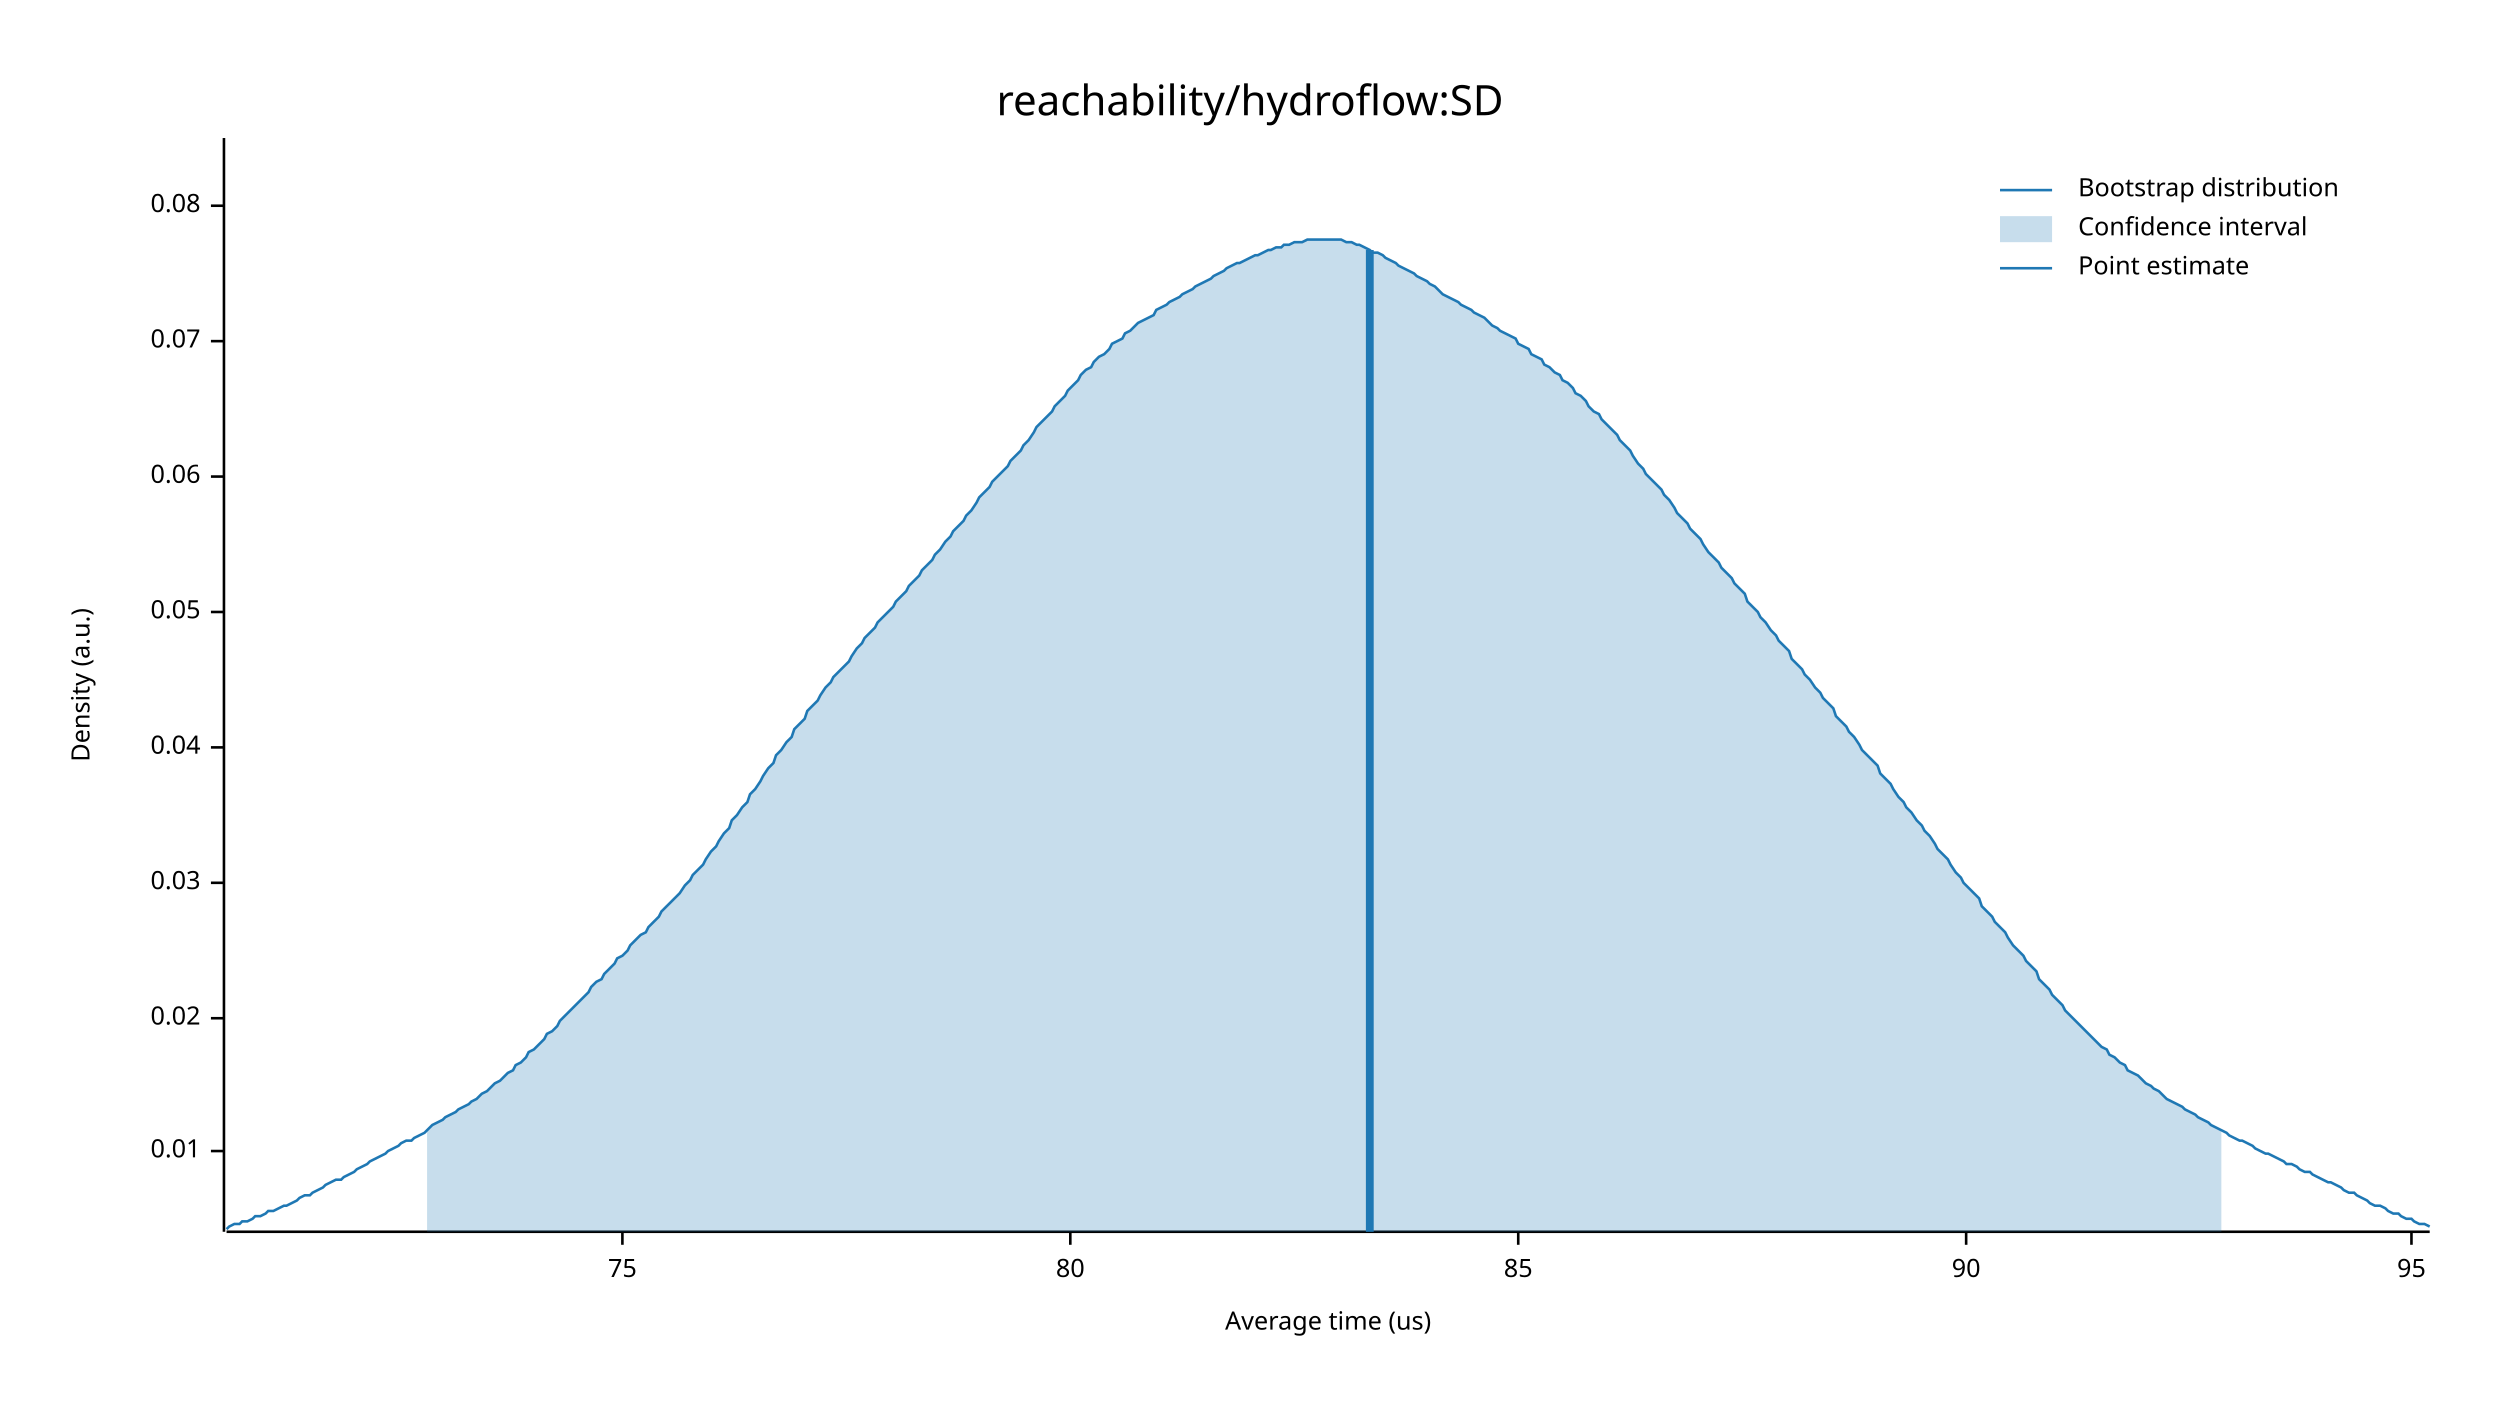
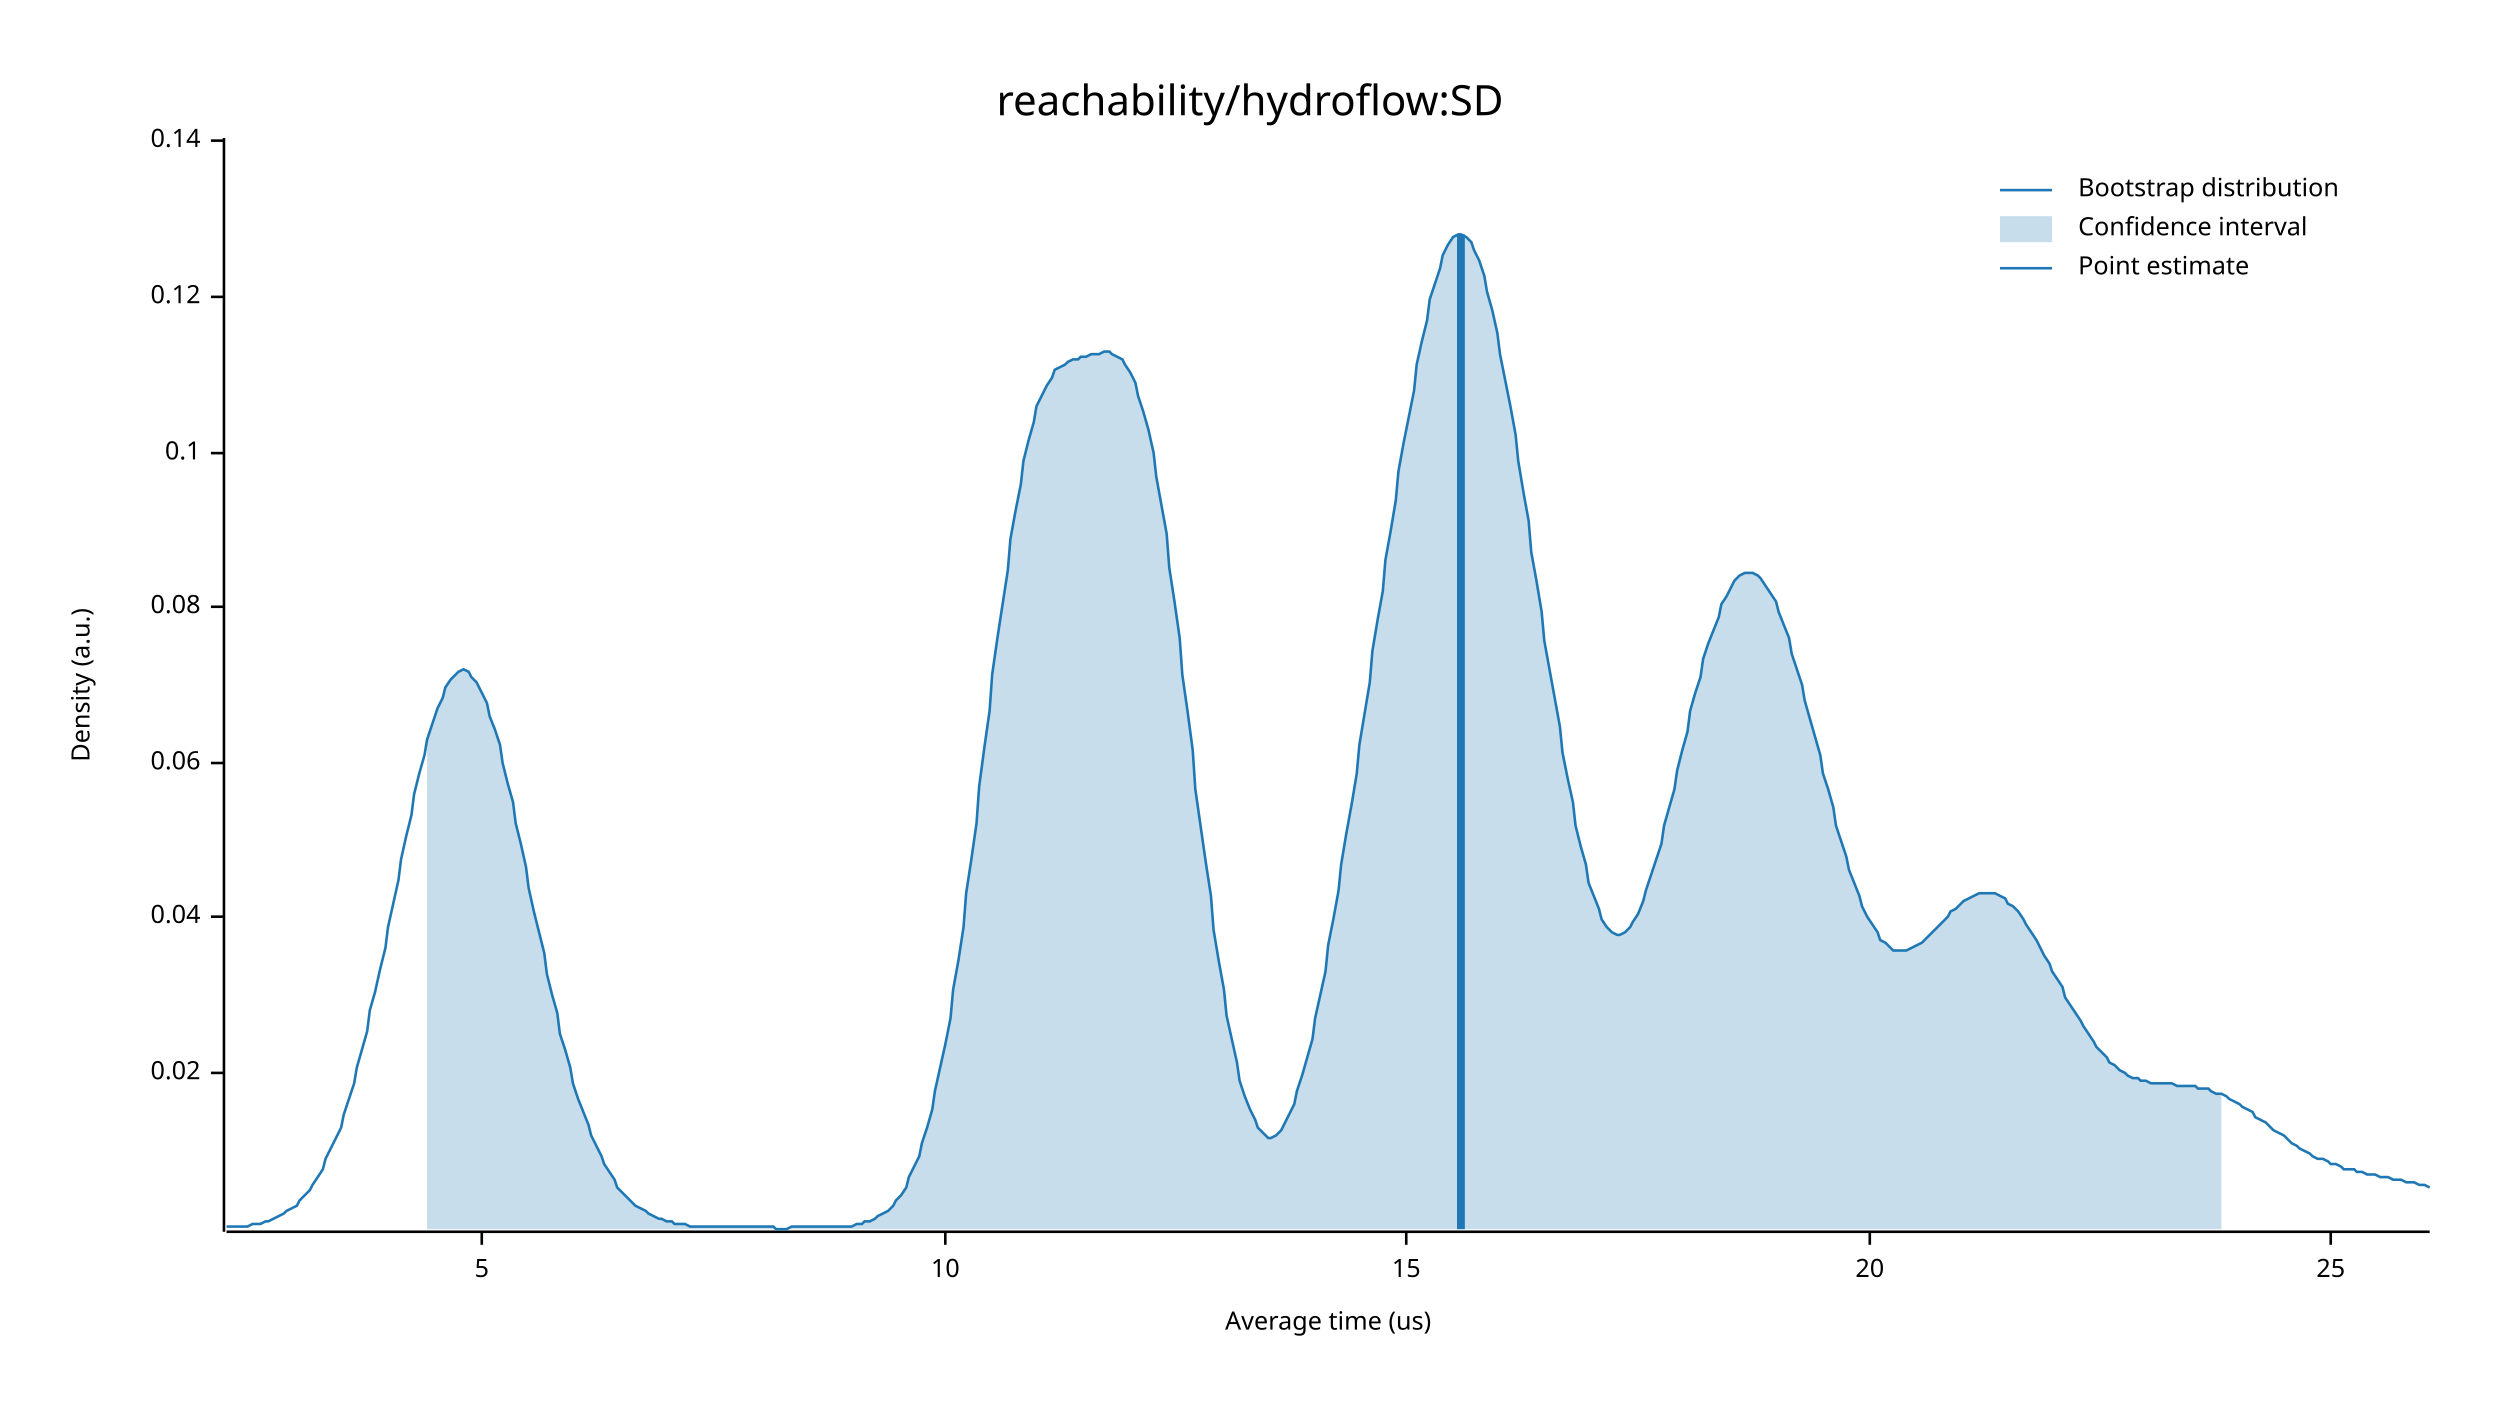
<svg xmlns="http://www.w3.org/2000/svg" width="960" height="540" viewBox="0 0 960 540">
  <text x="480" y="32" dy="0.76em" text-anchor="middle" font-family="sans-serif" font-size="16.129" opacity="1" fill="#000000">
reachability/hydroflow:SD
</text>
  <text x="27" y="263" dy="0.76em" text-anchor="middle" font-family="sans-serif" font-size="9.677" opacity="1" fill="#000000" transform="rotate(270, 27, 263)">
Density (a.u.)
</text>
  <text x="510" y="513" dy="-0.5ex" text-anchor="middle" font-family="sans-serif" font-size="9.677" opacity="1" fill="#000000">
Average time (us)
</text>
  <polyline fill="none" opacity="1" stroke="#000000" stroke-width="1" points="86,53 86,473 " />
-   <text x="77" y="442" dy="0.5ex" text-anchor="end" font-family="sans-serif" font-size="9.677" opacity="1" fill="#000000">
- 0.01
- </text>
-   <polyline fill="none" opacity="1" stroke="#000000" stroke-width="1" points="81,442 86,442 " />
-   <text x="77" y="391" dy="0.5ex" text-anchor="end" font-family="sans-serif" font-size="9.677" opacity="1" fill="#000000">
+   <text x="77" y="412" dy="0.5ex" text-anchor="end" font-family="sans-serif" font-size="9.677" opacity="1" fill="#000000">
0.02
</text>
-   <polyline fill="none" opacity="1" stroke="#000000" stroke-width="1" points="81,391 86,391 " />
-   <text x="77" y="339" dy="0.5ex" text-anchor="end" font-family="sans-serif" font-size="9.677" opacity="1" fill="#000000">
- 0.03
- </text>
-   <polyline fill="none" opacity="1" stroke="#000000" stroke-width="1" points="81,339 86,339 " />
-   <text x="77" y="287" dy="0.5ex" text-anchor="end" font-family="sans-serif" font-size="9.677" opacity="1" fill="#000000">
+   <polyline fill="none" opacity="1" stroke="#000000" stroke-width="1" points="81,412 86,412 " />
+   <text x="77" y="352" dy="0.5ex" text-anchor="end" font-family="sans-serif" font-size="9.677" opacity="1" fill="#000000">
0.04
</text>
-   <polyline fill="none" opacity="1" stroke="#000000" stroke-width="1" points="81,287 86,287 " />
-   <text x="77" y="235" dy="0.5ex" text-anchor="end" font-family="sans-serif" font-size="9.677" opacity="1" fill="#000000">
- 0.05
- </text>
-   <polyline fill="none" opacity="1" stroke="#000000" stroke-width="1" points="81,235 86,235 " />
-   <text x="77" y="183" dy="0.5ex" text-anchor="end" font-family="sans-serif" font-size="9.677" opacity="1" fill="#000000">
+   <polyline fill="none" opacity="1" stroke="#000000" stroke-width="1" points="81,352 86,352 " />
+   <text x="77" y="293" dy="0.5ex" text-anchor="end" font-family="sans-serif" font-size="9.677" opacity="1" fill="#000000">
0.06
</text>
-   <polyline fill="none" opacity="1" stroke="#000000" stroke-width="1" points="81,183 86,183 " />
-   <text x="77" y="131" dy="0.5ex" text-anchor="end" font-family="sans-serif" font-size="9.677" opacity="1" fill="#000000">
- 0.07
- </text>
-   <polyline fill="none" opacity="1" stroke="#000000" stroke-width="1" points="81,131 86,131 " />
-   <text x="77" y="79" dy="0.5ex" text-anchor="end" font-family="sans-serif" font-size="9.677" opacity="1" fill="#000000">
+   <polyline fill="none" opacity="1" stroke="#000000" stroke-width="1" points="81,293 86,293 " />
+   <text x="77" y="233" dy="0.5ex" text-anchor="end" font-family="sans-serif" font-size="9.677" opacity="1" fill="#000000">
0.08
</text>
-   <polyline fill="none" opacity="1" stroke="#000000" stroke-width="1" points="81,79 86,79 " />
+   <polyline fill="none" opacity="1" stroke="#000000" stroke-width="1" points="81,233 86,233 " />
+   <text x="77" y="174" dy="0.5ex" text-anchor="end" font-family="sans-serif" font-size="9.677" opacity="1" fill="#000000">
+ 0.1
+ </text>
+   <polyline fill="none" opacity="1" stroke="#000000" stroke-width="1" points="81,174 86,174 " />
+   <text x="77" y="114" dy="0.5ex" text-anchor="end" font-family="sans-serif" font-size="9.677" opacity="1" fill="#000000">
+ 0.12
+ </text>
+   <polyline fill="none" opacity="1" stroke="#000000" stroke-width="1" points="81,114 86,114 " />
+   <text x="77" y="54" dy="0.5ex" text-anchor="end" font-family="sans-serif" font-size="9.677" opacity="1" fill="#000000">
+ 0.14
+ </text>
+   <polyline fill="none" opacity="1" stroke="#000000" stroke-width="1" points="81,54 86,54 " />
  <polyline fill="none" opacity="1" stroke="#000000" stroke-width="1" points="87,473 933,473 " />
-   <text x="239" y="483" dy="0.76em" text-anchor="middle" font-family="sans-serif" font-size="9.677" opacity="1" fill="#000000">
- 75
+   <text x="185" y="483" dy="0.76em" text-anchor="middle" font-family="sans-serif" font-size="9.677" opacity="1" fill="#000000">
+ 5
</text>
-   <polyline fill="none" opacity="1" stroke="#000000" stroke-width="1" points="239,473 239,478 " />
-   <text x="411" y="483" dy="0.76em" text-anchor="middle" font-family="sans-serif" font-size="9.677" opacity="1" fill="#000000">
- 80
+   <polyline fill="none" opacity="1" stroke="#000000" stroke-width="1" points="185,473 185,478 " />
+   <text x="363" y="483" dy="0.76em" text-anchor="middle" font-family="sans-serif" font-size="9.677" opacity="1" fill="#000000">
+ 10
</text>
-   <polyline fill="none" opacity="1" stroke="#000000" stroke-width="1" points="411,473 411,478 " />
-   <text x="583" y="483" dy="0.76em" text-anchor="middle" font-family="sans-serif" font-size="9.677" opacity="1" fill="#000000">
- 85
+   <polyline fill="none" opacity="1" stroke="#000000" stroke-width="1" points="363,473 363,478 " />
+   <text x="540" y="483" dy="0.76em" text-anchor="middle" font-family="sans-serif" font-size="9.677" opacity="1" fill="#000000">
+ 15
</text>
-   <polyline fill="none" opacity="1" stroke="#000000" stroke-width="1" points="583,473 583,478 " />
-   <text x="755" y="483" dy="0.76em" text-anchor="middle" font-family="sans-serif" font-size="9.677" opacity="1" fill="#000000">
- 90
+   <polyline fill="none" opacity="1" stroke="#000000" stroke-width="1" points="540,473 540,478 " />
+   <text x="718" y="483" dy="0.76em" text-anchor="middle" font-family="sans-serif" font-size="9.677" opacity="1" fill="#000000">
+ 20
</text>
-   <polyline fill="none" opacity="1" stroke="#000000" stroke-width="1" points="755,473 755,478 " />
-   <text x="926" y="483" dy="0.76em" text-anchor="middle" font-family="sans-serif" font-size="9.677" opacity="1" fill="#000000">
- 95
+   <polyline fill="none" opacity="1" stroke="#000000" stroke-width="1" points="718,473 718,478 " />
+   <text x="895" y="483" dy="0.76em" text-anchor="middle" font-family="sans-serif" font-size="9.677" opacity="1" fill="#000000">
+ 25
</text>
-   <polyline fill="none" opacity="1" stroke="#000000" stroke-width="1" points="926,473 926,478 " />
-   <polyline fill="none" opacity="1" stroke="#1F78B4" stroke-width="1" points="87,472 88,471 90,470 92,470 93,469 95,469 97,468 98,467 100,467 102,466 103,465 105,465 107,464 109,463 110,463 112,462 114,461 115,460 117,459 119,459 120,458 122,457 124,456 125,455 127,454 129,453 131,453 132,452 134,451 136,450 137,449 139,448 141,447 142,446 144,445 146,444 148,443 149,442 151,441 153,440 154,439 156,438 158,438 159,437 161,436 163,435 164,434 166,432 168,431 170,430 171,429 173,428 175,427 176,426 178,425 180,424 181,423 183,422 185,420 187,419 188,418 190,416 192,415 193,414 195,412 197,411 198,409 200,408 202,406 203,404 205,403 207,401 209,399 210,397 212,396 214,394 215,392 217,390 219,388 220,387 222,385 224,383 226,381 227,379 229,377 231,376 232,374 234,372 236,370 237,368 239,367 241,365 242,363 244,361 246,359 248,358 249,356 251,354 253,352 254,350 256,348 258,346 259,345 261,343 263,340 265,338 266,336 268,334 270,332 271,330 273,327 275,325 276,323 278,320 280,318 281,315 283,313 285,310 287,308 288,305 290,303 292,300 293,298 295,295 297,293 298,290 300,288 302,285 304,283 305,280 307,278 309,276 310,273 312,271 314,269 315,267 317,264 319,262 320,260 322,258 324,256 326,254 327,252 329,249 331,247 332,245 334,243 336,241 337,239 339,237 341,235 343,233 344,231 346,229 348,227 349,225 351,223 353,221 354,219 356,217 358,215 359,213 361,211 363,208 365,206 366,204 368,202 370,200 371,198 373,196 375,193 376,191 378,189 380,187 381,185 383,183 385,181 387,179 388,177 390,175 392,173 393,171 395,169 397,166 398,164 400,162 402,160 404,158 405,156 407,154 409,152 410,150 412,148 414,146 415,144 417,142 419,141 420,139 422,137 424,136 426,134 427,132 429,131 431,130 432,128 434,127 436,125 437,124 439,123 441,122 443,121 444,119 446,118 448,117 449,116 451,115 453,114 454,113 456,112 458,111 459,110 461,109 463,108 465,107 466,106 468,105 470,104 471,103 473,102 475,101 476,101 478,100 480,99 482,98 483,98 485,97 487,96 488,96 490,95 492,95 493,94 495,94 497,93 498,93 500,93 502,92 504,92 505,92 507,92 509,92 510,92 512,92 514,92 515,92 517,93 519,93 521,94 522,94 524,95 526,96 527,97 529,97 531,98 532,99 534,100 536,101 537,102 539,103 541,104 543,105 544,106 546,107 548,108 549,109 551,110 553,112 554,113 556,114 558,115 560,116 561,117 563,118 565,119 566,120 568,121 570,122 571,123 573,125 575,126 576,127 578,128 580,129 582,130 583,132 585,133 587,134 588,136 590,137 592,138 593,140 595,141 597,143 599,144 600,146 602,147 604,149 605,151 607,152 609,154 610,156 612,158 614,159 615,161 617,163 619,165 621,167 622,169 624,171 626,173 627,175 629,178 631,180 632,182 634,184 636,186 638,188 639,190 641,192 643,195 644,197 646,199 648,201 649,203 651,205 653,207 654,209 656,212 658,214 660,216 661,218 663,220 665,222 666,224 668,226 670,228 671,231 673,233 675,235 676,237 678,239 680,242 682,244 683,246 685,248 687,250 688,253 690,255 692,257 693,259 695,261 697,264 699,266 700,268 702,270 704,272 705,275 707,277 709,279 710,281 712,283 714,286 715,288 717,290 719,292 721,294 722,297 724,299 726,301 727,303 729,306 731,308 732,310 734,312 736,315 738,317 739,319 741,321 743,324 744,326 746,328 748,330 749,332 751,335 753,337 754,339 756,341 758,343 760,345 761,348 763,350 765,352 766,354 768,356 770,358 771,360 773,363 775,365 777,367 778,369 780,371 782,373 783,376 785,378 787,380 788,382 790,384 792,386 793,388 795,390 797,392 799,394 800,395 802,397 804,399 805,400 807,402 809,403 810,405 812,406 814,408 816,409 817,411 819,412 821,413 822,414 824,416 826,417 827,418 829,419 831,421 832,422 834,423 836,424 838,425 839,426 841,427 843,428 844,429 846,430 848,431 849,432 851,433 853,434 855,435 856,436 858,437 860,438 861,438 863,439 865,440 866,441 868,442 870,443 871,443 873,444 875,445 877,446 878,447 880,447 882,448 883,449 885,450 887,450 888,451 890,452 892,453 894,454 895,454 897,455 899,456 900,457 902,458 904,458 905,459 907,460 909,461 910,462 912,463 914,463 916,464 917,465 919,466 921,466 922,467 924,468 926,468 927,469 929,470 931,470 933,471 " />
-   <polygon opacity="0.25" fill="#1F78B4" points="164,434 166,432 168,431 170,430 171,429 173,428 175,427 176,426 178,425 180,424 181,423 183,422 185,420 187,419 188,418 190,416 192,415 193,414 195,412 197,411 198,409 200,408 202,406 203,404 205,403 207,401 209,399 210,397 212,396 214,394 215,392 217,390 219,388 220,387 222,385 224,383 226,381 227,379 229,377 231,376 232,374 234,372 236,370 237,368 239,367 241,365 242,363 244,361 246,359 248,358 249,356 251,354 253,352 254,350 256,348 258,346 259,345 261,343 263,340 265,338 266,336 268,334 270,332 271,330 273,327 275,325 276,323 278,320 280,318 281,315 283,313 285,310 287,308 288,305 290,303 292,300 293,298 295,295 297,293 298,290 300,288 302,285 304,283 305,280 307,278 309,276 310,273 312,271 314,269 315,267 317,264 319,262 320,260 322,258 324,256 326,254 327,252 329,249 331,247 332,245 334,243 336,241 337,239 339,237 341,235 343,233 344,231 346,229 348,227 349,225 351,223 353,221 354,219 356,217 358,215 359,213 361,211 363,208 365,206 366,204 368,202 370,200 371,198 373,196 375,193 376,191 378,189 380,187 381,185 383,183 385,181 387,179 388,177 390,175 392,173 393,171 395,169 397,166 398,164 400,162 402,160 404,158 405,156 407,154 409,152 410,150 412,148 414,146 415,144 417,142 419,141 420,139 422,137 424,136 426,134 427,132 429,131 431,130 432,128 434,127 436,125 437,124 439,123 441,122 443,121 444,119 446,118 448,117 449,116 451,115 453,114 454,113 456,112 458,111 459,110 461,109 463,108 465,107 466,106 468,105 470,104 471,103 473,102 475,101 476,101 478,100 480,99 482,98 483,98 485,97 487,96 488,96 490,95 492,95 493,94 495,94 497,93 498,93 500,93 502,92 504,92 505,92 507,92 509,92 510,92 512,92 514,92 515,92 517,93 519,93 521,94 522,94 524,95 526,96 527,97 529,97 531,98 532,99 534,100 536,101 537,102 539,103 541,104 543,105 544,106 546,107 548,108 549,109 551,110 553,112 554,113 556,114 558,115 560,116 561,117 563,118 565,119 566,120 568,121 570,122 571,123 573,125 575,126 576,127 578,128 580,129 582,130 583,132 585,133 587,134 588,136 590,137 592,138 593,140 595,141 597,143 599,144 600,146 602,147 604,149 605,151 607,152 609,154 610,156 612,158 614,159 615,161 617,163 619,165 621,167 622,169 624,171 626,173 627,175 629,178 631,180 632,182 634,184 636,186 638,188 639,190 641,192 643,195 644,197 646,199 648,201 649,203 651,205 653,207 654,209 656,212 658,214 660,216 661,218 663,220 665,222 666,224 668,226 670,228 671,231 673,233 675,235 676,237 678,239 680,242 682,244 683,246 685,248 687,250 688,253 690,255 692,257 693,259 695,261 697,264 699,266 700,268 702,270 704,272 705,275 707,277 709,279 710,281 712,283 714,286 715,288 717,290 719,292 721,294 722,297 724,299 726,301 727,303 729,306 731,308 732,310 734,312 736,315 738,317 739,319 741,321 743,324 744,326 746,328 748,330 749,332 751,335 753,337 754,339 756,341 758,343 760,345 761,348 763,350 765,352 766,354 768,356 770,358 771,360 773,363 775,365 777,367 778,369 780,371 782,373 783,376 785,378 787,380 788,382 790,384 792,386 793,388 795,390 797,392 799,394 800,395 802,397 804,399 805,400 807,402 809,403 810,405 812,406 814,408 816,409 817,411 819,412 821,413 822,414 824,416 826,417 827,418 829,419 831,421 832,422 834,423 836,424 838,425 839,426 841,427 843,428 844,429 846,430 848,431 849,432 851,433 853,434 853,473 164,473 " />
-   <polyline fill="none" opacity="1" stroke="#1F78B4" stroke-width="3" points="526,473 526,96 " />
+   <polyline fill="none" opacity="1" stroke="#000000" stroke-width="1" points="895,473 895,478 " />
+   <polyline fill="none" opacity="1" stroke="#1F78B4" stroke-width="1" points="87,471 88,471 90,471 92,471 93,471 95,471 97,470 98,470 100,470 102,469 103,469 105,468 107,467 109,466 110,465 112,464 114,463 115,461 117,459 119,457 120,455 122,452 124,449 125,445 127,441 129,437 131,433 132,428 134,422 136,416 137,410 139,403 141,396 142,388 144,381 146,372 148,364 149,356 151,347 153,338 154,330 156,321 158,313 159,305 161,297 163,290 164,284 166,278 168,272 170,268 171,264 173,261 175,259 176,258 178,257 180,258 181,260 183,262 185,266 187,270 188,275 190,280 192,286 193,293 195,301 197,308 198,316 200,324 202,333 203,341 205,350 207,358 209,366 210,374 212,382 214,389 215,397 217,403 219,410 220,416 222,422 224,427 226,432 227,436 229,440 231,444 232,447 234,450 236,453 237,456 239,458 241,460 242,461 244,463 246,464 248,465 249,466 251,467 253,468 254,468 256,469 258,469 259,470 261,470 263,470 265,471 266,471 268,471 270,471 271,471 273,471 275,471 276,471 278,471 280,471 281,471 283,471 285,471 287,471 288,471 290,471 292,471 293,471 295,471 297,471 298,472 300,472 302,472 304,471 305,471 307,471 309,471 310,471 312,471 314,471 315,471 317,471 319,471 320,471 322,471 324,471 326,471 327,471 329,470 331,470 332,469 334,469 336,468 337,467 339,466 341,465 343,463 344,461 346,459 348,456 349,452 351,448 353,444 354,439 356,433 358,426 359,419 361,410 363,401 365,391 366,380 368,369 370,356 371,343 373,330 375,316 376,302 378,287 380,273 381,259 383,245 385,232 387,219 388,207 390,196 392,186 393,177 395,169 397,162 398,156 400,152 402,148 404,145 405,142 407,141 409,140 410,139 412,138 414,138 415,137 417,137 419,136 420,136 422,136 424,135 426,135 427,136 429,137 431,138 432,140 434,143 436,147 437,152 439,158 441,165 443,174 444,183 446,194 448,205 449,218 451,231 453,245 454,259 456,273 458,288 459,303 461,317 463,331 465,344 466,357 468,369 470,380 471,390 473,399 475,408 476,415 478,421 480,426 482,430 483,433 485,435 487,437 488,437 490,436 492,434 493,432 495,428 497,424 498,419 500,413 502,406 504,399 505,391 507,382 509,373 510,363 512,353 514,342 515,332 517,320 519,309 521,297 522,286 524,274 526,262 527,250 529,238 531,227 532,215 534,204 536,192 537,181 539,170 541,160 543,150 544,140 546,131 548,123 549,115 551,109 553,103 554,98 556,94 558,91 560,90 561,90 563,91 565,93 566,96 568,100 570,106 571,112 573,119 575,128 576,136 578,146 580,156 582,167 583,177 585,189 587,200 588,212 590,223 592,235 593,246 595,257 597,268 599,279 600,289 602,299 604,308 605,317 607,325 609,332 610,339 612,344 614,349 615,353 617,356 619,358 621,359 622,359 624,358 626,356 627,354 629,351 631,346 632,342 634,336 636,330 638,324 639,317 641,310 643,303 644,296 646,288 648,281 649,273 651,266 653,260 654,253 656,247 658,242 660,237 661,232 663,229 665,225 666,223 668,221 670,220 671,220 673,220 675,221 676,222 678,225 680,228 682,231 683,235 685,240 687,245 688,251 690,257 692,263 693,269 695,276 697,283 699,290 700,297 702,303 704,310 705,317 707,323 709,329 710,334 712,339 714,344 715,348 717,352 719,355 721,358 722,361 724,362 726,364 727,365 729,365 731,365 732,365 734,364 736,363 738,362 739,361 741,359 743,357 744,356 746,354 748,352 749,350 751,349 753,347 754,346 756,345 758,344 760,343 761,343 763,343 765,343 766,343 768,344 770,345 771,347 773,348 775,350 777,353 778,355 780,358 782,361 783,363 785,367 787,370 788,373 790,376 792,379 793,383 795,386 797,389 799,392 800,394 802,397 804,400 805,402 807,404 809,406 810,408 812,409 814,411 816,412 817,413 819,414 821,414 822,415 824,415 826,416 827,416 829,416 831,416 832,416 834,416 836,417 838,417 839,417 841,417 843,417 844,418 846,418 848,418 849,419 851,420 853,420 855,421 856,422 858,423 860,424 861,425 863,426 865,427 866,429 868,430 870,431 871,432 873,434 875,435 877,436 878,437 880,439 882,440 883,441 885,442 887,443 888,444 890,445 892,445 894,446 895,447 897,447 899,448 900,449 902,449 904,449 905,450 907,450 909,451 910,451 912,451 914,452 916,452 917,452 919,453 921,453 922,453 924,454 926,454 927,454 929,455 931,455 933,456 " />
+   <polygon opacity="0.25" fill="#1F78B4" points="164,284 166,278 168,272 170,268 171,264 173,261 175,259 176,258 178,257 180,258 181,260 183,262 185,266 187,270 188,275 190,280 192,286 193,293 195,301 197,308 198,316 200,324 202,333 203,341 205,350 207,358 209,366 210,374 212,382 214,389 215,397 217,403 219,410 220,416 222,422 224,427 226,432 227,436 229,440 231,444 232,447 234,450 236,453 237,456 239,458 241,460 242,461 244,463 246,464 248,465 249,466 251,467 253,468 254,468 256,469 258,469 259,470 261,470 263,470 265,471 266,471 268,471 270,471 271,471 273,471 275,471 276,471 278,471 280,471 281,471 283,471 285,471 287,471 288,471 290,471 292,471 293,471 295,471 297,471 298,472 300,472 302,472 304,471 305,471 307,471 309,471 310,471 312,471 314,471 315,471 317,471 319,471 320,471 322,471 324,471 326,471 327,471 329,470 331,470 332,469 334,469 336,468 337,467 339,466 341,465 343,463 344,461 346,459 348,456 349,452 351,448 353,444 354,439 356,433 358,426 359,419 361,410 363,401 365,391 366,380 368,369 370,356 371,343 373,330 375,316 376,302 378,287 380,273 381,259 383,245 385,232 387,219 388,207 390,196 392,186 393,177 395,169 397,162 398,156 400,152 402,148 404,145 405,142 407,141 409,140 410,139 412,138 414,138 415,137 417,137 419,136 420,136 422,136 424,135 426,135 427,136 429,137 431,138 432,140 434,143 436,147 437,152 439,158 441,165 443,174 444,183 446,194 448,205 449,218 451,231 453,245 454,259 456,273 458,288 459,303 461,317 463,331 465,344 466,357 468,369 470,380 471,390 473,399 475,408 476,415 478,421 480,426 482,430 483,433 485,435 487,437 488,437 490,436 492,434 493,432 495,428 497,424 498,419 500,413 502,406 504,399 505,391 507,382 509,373 510,363 512,353 514,342 515,332 517,320 519,309 521,297 522,286 524,274 526,262 527,250 529,238 531,227 532,215 534,204 536,192 537,181 539,170 541,160 543,150 544,140 546,131 548,123 549,115 551,109 553,103 554,98 556,94 558,91 560,90 561,90 563,91 565,93 566,96 568,100 570,106 571,112 573,119 575,128 576,136 578,146 580,156 582,167 583,177 585,189 587,200 588,212 590,223 592,235 593,246 595,257 597,268 599,279 600,289 602,299 604,308 605,317 607,325 609,332 610,339 612,344 614,349 615,353 617,356 619,358 621,359 622,359 624,358 626,356 627,354 629,351 631,346 632,342 634,336 636,330 638,324 639,317 641,310 643,303 644,296 646,288 648,281 649,273 651,266 653,260 654,253 656,247 658,242 660,237 661,232 663,229 665,225 666,223 668,221 670,220 671,220 673,220 675,221 676,222 678,225 680,228 682,231 683,235 685,240 687,245 688,251 690,257 692,263 693,269 695,276 697,283 699,290 700,297 702,303 704,310 705,317 707,323 709,329 710,334 712,339 714,344 715,348 717,352 719,355 721,358 722,361 724,362 726,364 727,365 729,365 731,365 732,365 734,364 736,363 738,362 739,361 741,359 743,357 744,356 746,354 748,352 749,350 751,349 753,347 754,346 756,345 758,344 760,343 761,343 763,343 765,343 766,343 768,344 770,345 771,347 773,348 775,350 777,353 778,355 780,358 782,361 783,363 785,367 787,370 788,373 790,376 792,379 793,383 795,386 797,389 799,392 800,394 802,397 804,400 805,402 807,404 809,406 810,408 812,409 814,411 816,412 817,413 819,414 821,414 822,415 824,415 826,416 827,416 829,416 831,416 832,416 834,416 836,417 838,417 839,417 841,417 843,417 844,418 846,418 848,418 849,419 851,420 853,420 853,472 164,472 " />
+   <polyline fill="none" opacity="1" stroke="#1F78B4" stroke-width="3" points="561,472 561,90 " />
  <text x="798" y="68" dy="0.76em" text-anchor="start" font-family="sans-serif" font-size="9.677" opacity="1" fill="#000000">
Bootstrap distribution
</text>
  <text x="798" y="83" dy="0.76em" text-anchor="start" font-family="sans-serif" font-size="9.677" opacity="1" fill="#000000">
Confidence interval
</text>
  <text x="798" y="98" dy="0.76em" text-anchor="start" font-family="sans-serif" font-size="9.677" opacity="1" fill="#000000">
Point estimate
</text>
  <polyline fill="none" opacity="1" stroke="#1F78B4" stroke-width="1" points="768,73 788,73 " />
  <rect x="768" y="83" width="20" height="10" opacity="0.25" fill="#1F78B4" stroke="none" />
  <polyline fill="none" opacity="1" stroke="#1F78B4" stroke-width="1" points="768,103 788,103 " />
</svg>
